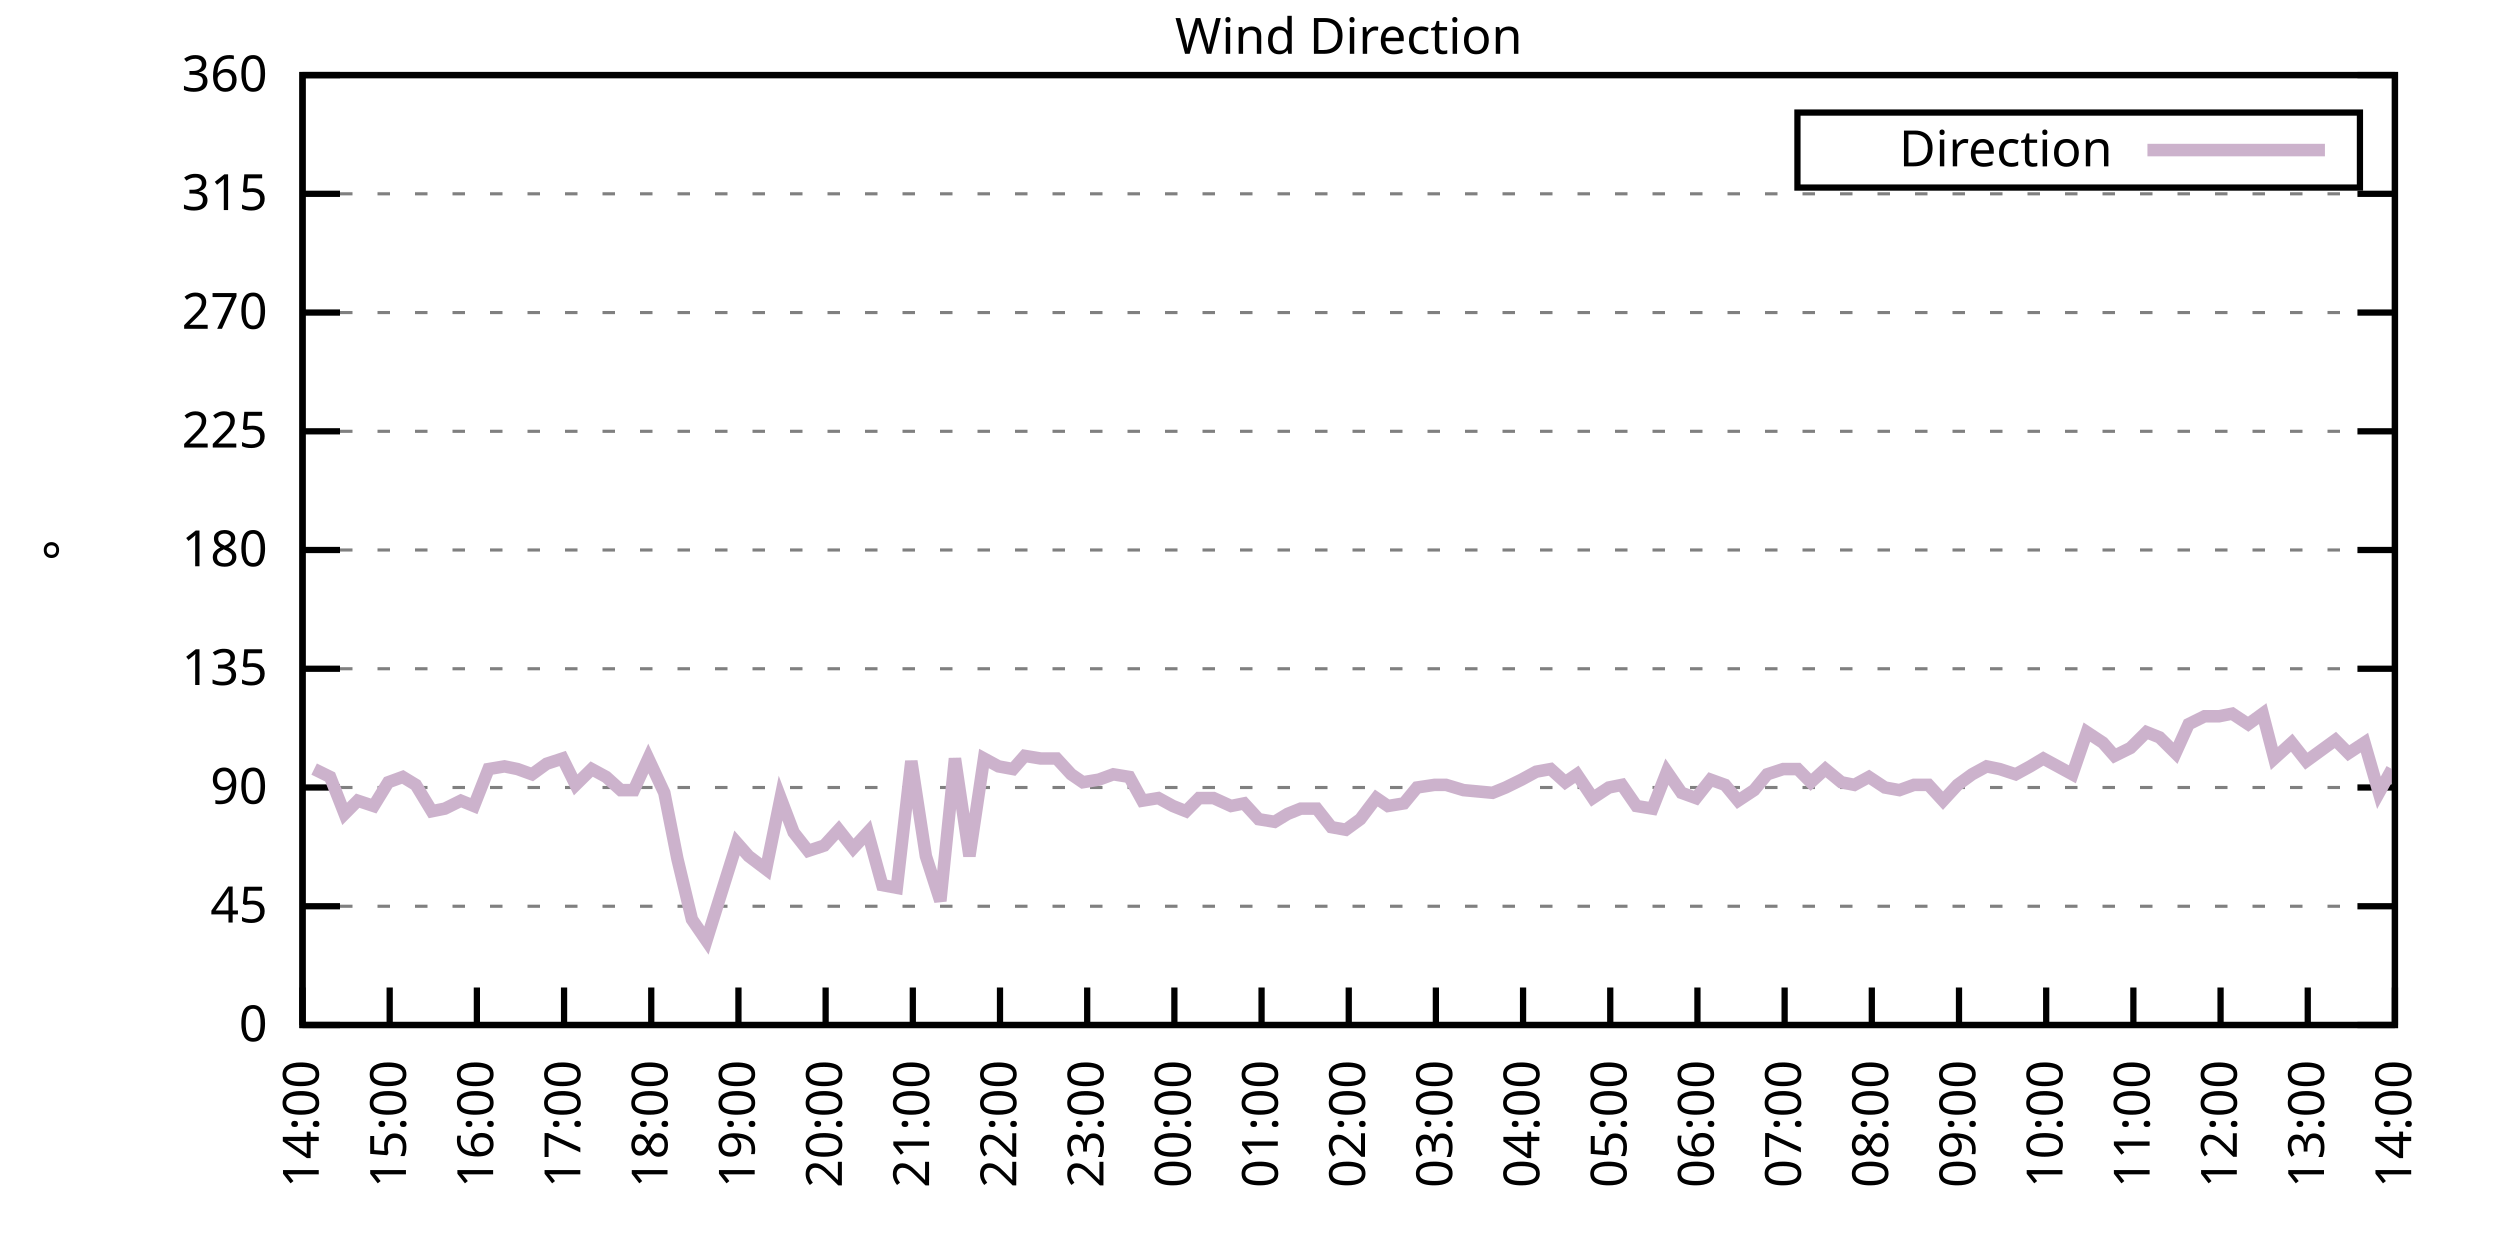
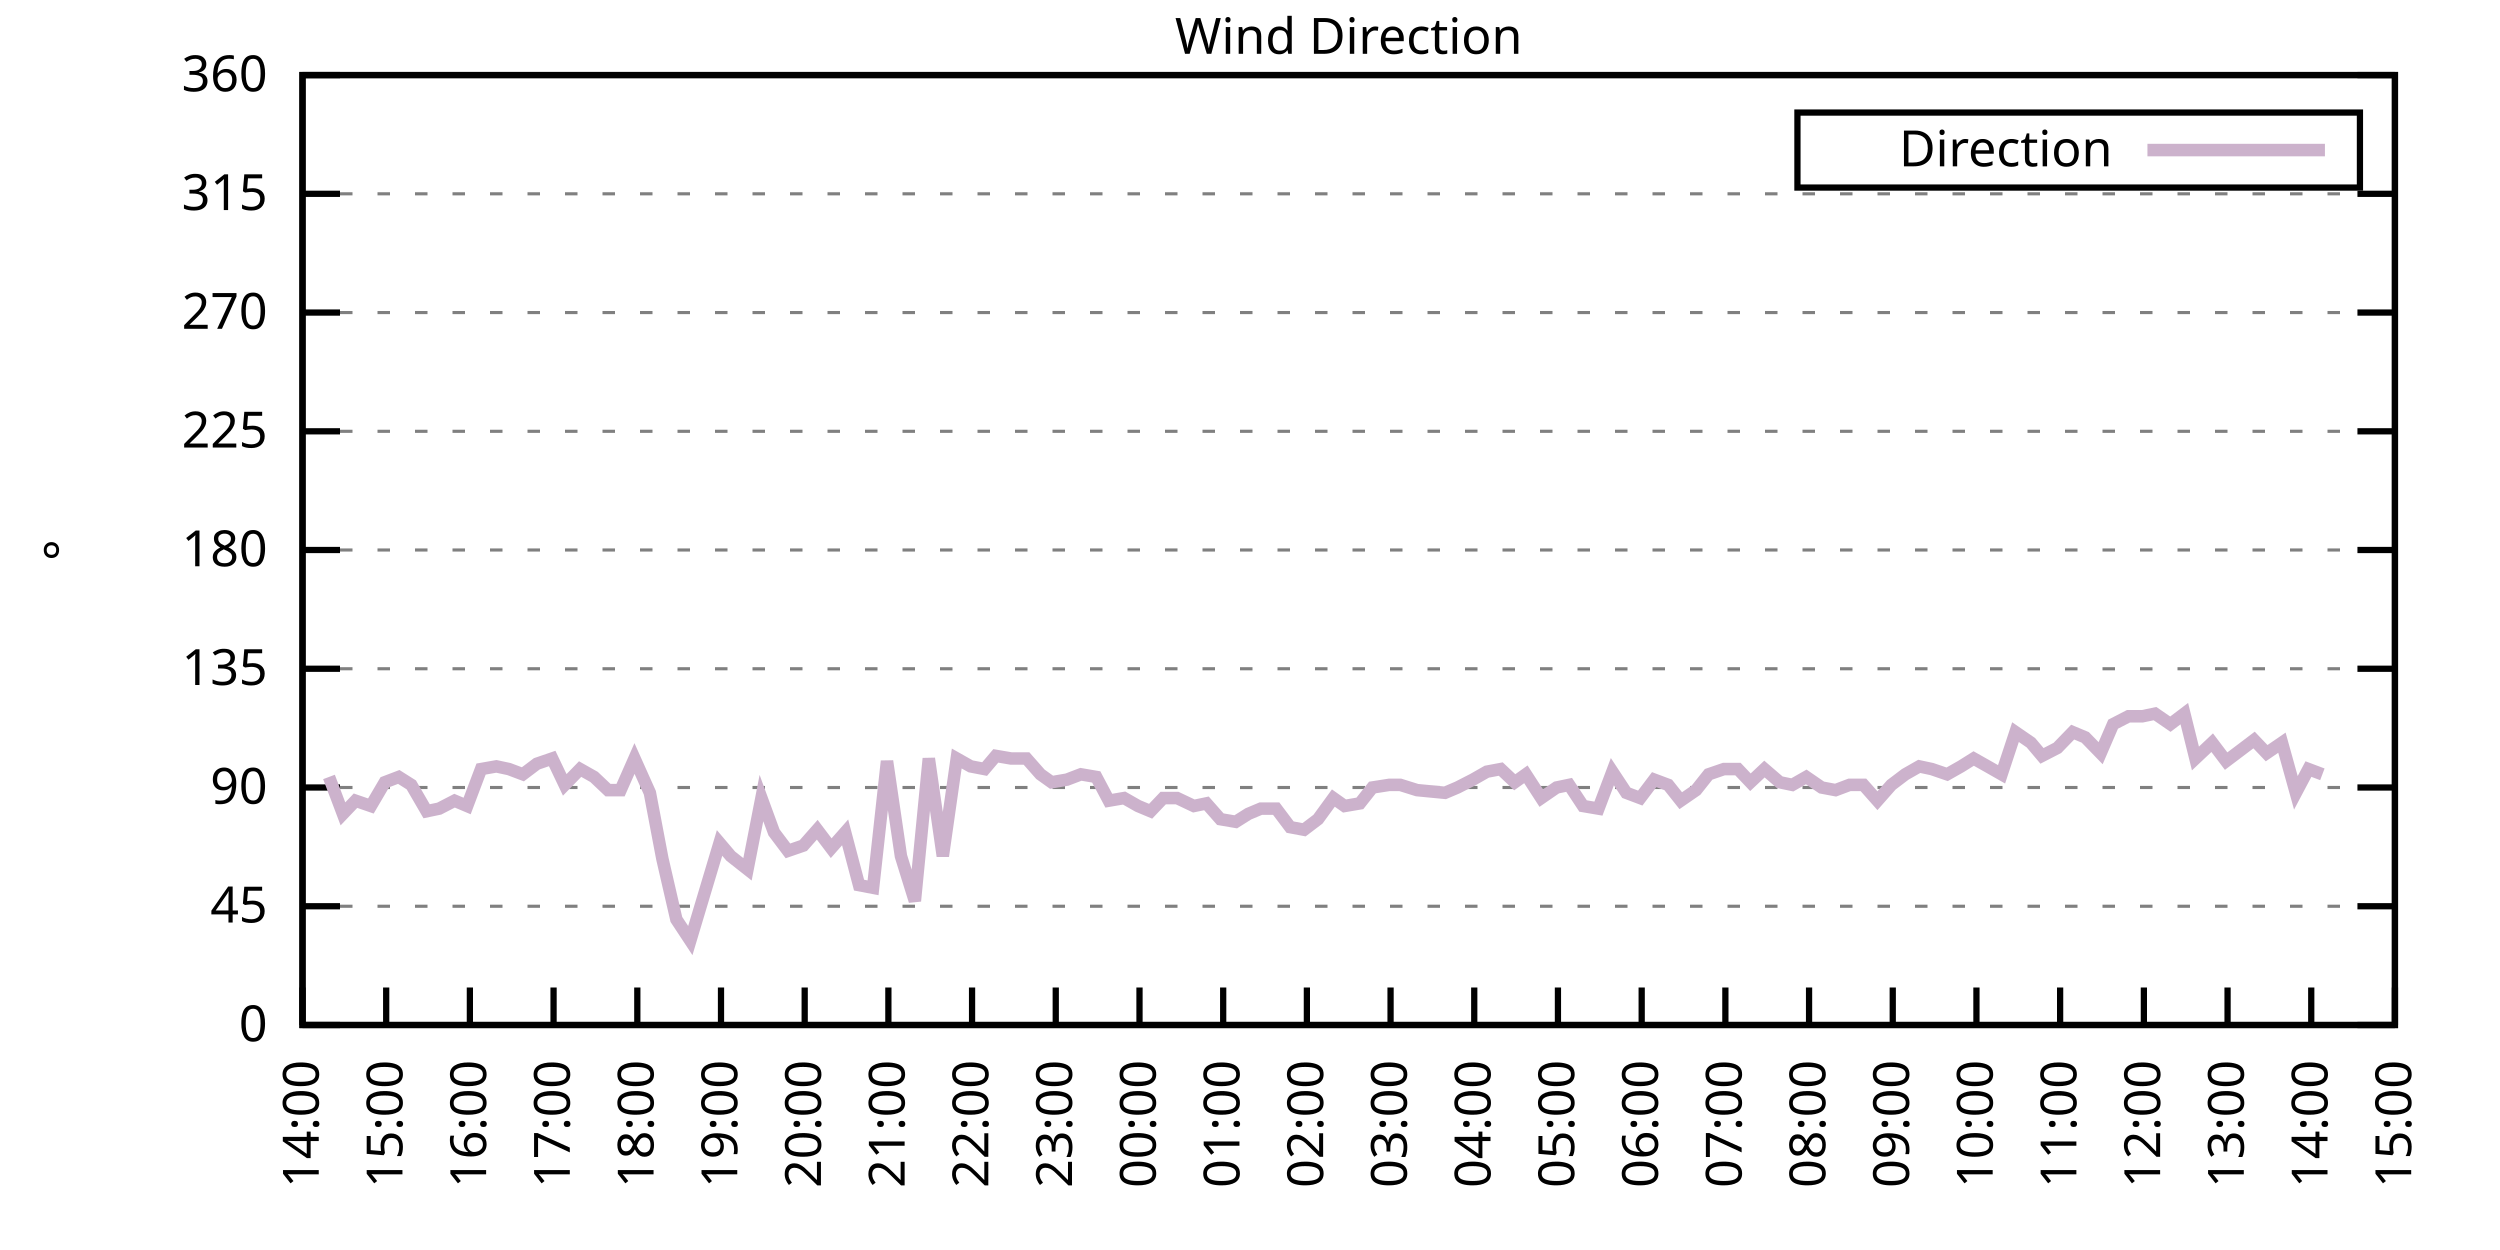
<svg xmlns="http://www.w3.org/2000/svg" xmlns:xlink="http://www.w3.org/1999/xlink" width="400" height="200" viewBox="0 0 400 200">
  <g id="gnuplot_canvas">
    <rect x="0" y="0" width="400" height="200" fill="none" />
    <defs>
      <circle id="gpDot" r="0.5" stroke-width="0.5" stroke="currentColor" />
      <path id="gpPt0" stroke-width="0.333" stroke="currentColor" d="M-1,0 h2 M0,-1 v2" />
      <path id="gpPt1" stroke-width="0.333" stroke="currentColor" d="M-1,-1 L1,1 M1,-1 L-1,1" />
      <path id="gpPt2" stroke-width="0.333" stroke="currentColor" d="M-1,0 L1,0 M0,-1 L0,1 M-1,-1 L1,1 M-1,1 L1,-1" />
      <rect id="gpPt3" stroke-width="0.333" stroke="currentColor" x="-1" y="-1" width="2" height="2" />
      <rect id="gpPt4" stroke-width="0.333" stroke="currentColor" fill="currentColor" x="-1" y="-1" width="2" height="2" />
      <circle id="gpPt5" stroke-width="0.333" stroke="currentColor" cx="0" cy="0" r="1" />
      <use xlink:href="#gpPt5" id="gpPt6" fill="currentColor" stroke="none" />
      <path id="gpPt7" stroke-width="0.333" stroke="currentColor" d="M0,-1.33 L-1.33,0.67 L1.33,0.67 z" />
      <use xlink:href="#gpPt7" id="gpPt8" fill="currentColor" stroke="none" />
      <use xlink:href="#gpPt7" id="gpPt9" stroke="currentColor" transform="rotate(180)" />
      <use xlink:href="#gpPt9" id="gpPt10" fill="currentColor" stroke="none" />
      <use xlink:href="#gpPt3" id="gpPt11" stroke="currentColor" transform="rotate(45)" />
      <use xlink:href="#gpPt11" id="gpPt12" fill="currentColor" stroke="none" />
      <path id="gpPt13" stroke-width="0.333" stroke="currentColor" d="M0,1.330 L1.265,0.411 L0.782,-1.067 L-0.782,-1.076 L-1.265,0.411 z" />
      <use xlink:href="#gpPt13" id="gpPt14" fill="currentColor" stroke="none" />
      <filter id="textbox" filterUnits="objectBoundingBox" x="0" y="0" height="1" width="1">
        <feFlood flood-color="white" flood-opacity="1" result="bgnd" />
        <feComposite in="SourceGraphic" in2="bgnd" operator="atop" />
      </filter>
      <filter id="greybox" filterUnits="objectBoundingBox" x="0" y="0" height="1" width="1">
        <feFlood flood-color="lightgrey" flood-opacity="1" result="grey" />
        <feComposite in="SourceGraphic" in2="grey" operator="atop" />
      </filter>
    </defs>
    <g fill="none" color="white" stroke="currentColor" stroke-width="1.00" stroke-linecap="butt" stroke-linejoin="miter">
</g>
    <g fill="none" color="black" stroke="currentColor" stroke-width="1.00" stroke-linecap="butt" stroke-linejoin="miter">
      <g stroke="none" shape-rendering="crispEdges">
        <polygon fill="rgb(255, 255, 255)" points="48.40,164.00 383.18,164.00 383.18,12.02 48.40,12.02 " />
      </g>
    </g>
    <g fill="none" color="black" stroke="currentColor" stroke-width="1.00" stroke-linecap="butt" stroke-linejoin="miter">
</g>
    <g fill="none" color="black" stroke="black" stroke-width="0.50" stroke-linecap="butt" stroke-linejoin="miter">
</g>
    <g fill="none" color="gray" stroke="currentColor" stroke-width="0.50" stroke-linecap="butt" stroke-linejoin="miter">
      <path stroke="gray" stroke-dasharray="2,4" class="gridline" d="M48.40,164.00 L383.19,164.00  " />
    </g>
    <g fill="none" color="gray" stroke="gray" stroke-width="1.00" stroke-linecap="butt" stroke-linejoin="miter">
</g>
    <g fill="none" color="black" stroke="currentColor" stroke-width="1.00" stroke-linecap="butt" stroke-linejoin="miter">
      <path stroke="black" d="M48.40,164.00 L54.40,164.00 M383.19,164.00 L377.19,164.00  " />
      <g transform="translate(42.80,166.60)" stroke="none" fill="black" font-family="Sans" font-size="8.00" text-anchor="end">
        <text>
          <tspan font-family="Sans"> 0</tspan>
        </text>
      </g>
    </g>
    <g fill="none" color="black" stroke="currentColor" stroke-width="1.00" stroke-linecap="butt" stroke-linejoin="miter">
</g>
    <g fill="none" color="black" stroke="black" stroke-width="0.50" stroke-linecap="butt" stroke-linejoin="miter">
</g>
    <g fill="none" color="gray" stroke="currentColor" stroke-width="0.50" stroke-linecap="butt" stroke-linejoin="miter">
      <path stroke="gray" stroke-dasharray="2,4" class="gridline" d="M48.40,145.00 L383.19,145.00  " />
    </g>
    <g fill="none" color="gray" stroke="gray" stroke-width="1.00" stroke-linecap="butt" stroke-linejoin="miter">
</g>
    <g fill="none" color="black" stroke="currentColor" stroke-width="1.00" stroke-linecap="butt" stroke-linejoin="miter">
      <path stroke="black" d="M48.40,145.00 L54.40,145.00 M383.19,145.00 L377.19,145.00  " />
      <g transform="translate(42.80,147.60)" stroke="none" fill="black" font-family="Sans" font-size="8.00" text-anchor="end">
        <text>
          <tspan font-family="Sans"> 45</tspan>
        </text>
      </g>
    </g>
    <g fill="none" color="black" stroke="currentColor" stroke-width="1.00" stroke-linecap="butt" stroke-linejoin="miter">
</g>
    <g fill="none" color="black" stroke="black" stroke-width="0.50" stroke-linecap="butt" stroke-linejoin="miter">
</g>
    <g fill="none" color="gray" stroke="currentColor" stroke-width="0.50" stroke-linecap="butt" stroke-linejoin="miter">
      <path stroke="gray" stroke-dasharray="2,4" class="gridline" d="M48.40,126.00 L383.19,126.00  " />
    </g>
    <g fill="none" color="gray" stroke="gray" stroke-width="1.00" stroke-linecap="butt" stroke-linejoin="miter">
</g>
    <g fill="none" color="black" stroke="currentColor" stroke-width="1.00" stroke-linecap="butt" stroke-linejoin="miter">
      <path stroke="black" d="M48.40,126.00 L54.40,126.00 M383.19,126.00 L377.19,126.00  " />
      <g transform="translate(42.80,128.60)" stroke="none" fill="black" font-family="Sans" font-size="8.00" text-anchor="end">
        <text>
          <tspan font-family="Sans"> 90</tspan>
        </text>
      </g>
    </g>
    <g fill="none" color="black" stroke="currentColor" stroke-width="1.00" stroke-linecap="butt" stroke-linejoin="miter">
</g>
    <g fill="none" color="black" stroke="black" stroke-width="0.50" stroke-linecap="butt" stroke-linejoin="miter">
</g>
    <g fill="none" color="gray" stroke="currentColor" stroke-width="0.50" stroke-linecap="butt" stroke-linejoin="miter">
      <path stroke="gray" stroke-dasharray="2,4" class="gridline" d="M48.40,107.00 L383.19,107.00  " />
    </g>
    <g fill="none" color="gray" stroke="gray" stroke-width="1.00" stroke-linecap="butt" stroke-linejoin="miter">
</g>
    <g fill="none" color="black" stroke="currentColor" stroke-width="1.00" stroke-linecap="butt" stroke-linejoin="miter">
      <path stroke="black" d="M48.40,107.00 L54.40,107.00 M383.19,107.00 L377.19,107.00  " />
      <g transform="translate(42.80,109.60)" stroke="none" fill="black" font-family="Sans" font-size="8.00" text-anchor="end">
        <text>
          <tspan font-family="Sans"> 135</tspan>
        </text>
      </g>
    </g>
    <g fill="none" color="black" stroke="currentColor" stroke-width="1.00" stroke-linecap="butt" stroke-linejoin="miter">
</g>
    <g fill="none" color="black" stroke="black" stroke-width="0.50" stroke-linecap="butt" stroke-linejoin="miter">
</g>
    <g fill="none" color="gray" stroke="currentColor" stroke-width="0.50" stroke-linecap="butt" stroke-linejoin="miter">
      <path stroke="gray" stroke-dasharray="2,4" class="gridline" d="M48.40,88.00 L383.19,88.00  " />
    </g>
    <g fill="none" color="gray" stroke="gray" stroke-width="1.00" stroke-linecap="butt" stroke-linejoin="miter">
</g>
    <g fill="none" color="black" stroke="currentColor" stroke-width="1.00" stroke-linecap="butt" stroke-linejoin="miter">
      <path stroke="black" d="M48.40,88.00 L54.40,88.00 M383.19,88.00 L377.19,88.00  " />
      <g transform="translate(42.80,90.60)" stroke="none" fill="black" font-family="Sans" font-size="8.00" text-anchor="end">
        <text>
          <tspan font-family="Sans"> 180</tspan>
        </text>
      </g>
    </g>
    <g fill="none" color="black" stroke="currentColor" stroke-width="1.00" stroke-linecap="butt" stroke-linejoin="miter">
</g>
    <g fill="none" color="black" stroke="black" stroke-width="0.50" stroke-linecap="butt" stroke-linejoin="miter">
</g>
    <g fill="none" color="gray" stroke="currentColor" stroke-width="0.50" stroke-linecap="butt" stroke-linejoin="miter">
      <path stroke="gray" stroke-dasharray="2,4" class="gridline" d="M48.40,69.01 L383.19,69.01  " />
    </g>
    <g fill="none" color="gray" stroke="gray" stroke-width="1.00" stroke-linecap="butt" stroke-linejoin="miter">
</g>
    <g fill="none" color="black" stroke="currentColor" stroke-width="1.00" stroke-linecap="butt" stroke-linejoin="miter">
      <path stroke="black" d="M48.40,69.01 L54.40,69.01 M383.19,69.01 L377.19,69.01  " />
      <g transform="translate(42.80,71.61)" stroke="none" fill="black" font-family="Sans" font-size="8.00" text-anchor="end">
        <text>
          <tspan font-family="Sans"> 225</tspan>
        </text>
      </g>
    </g>
    <g fill="none" color="black" stroke="currentColor" stroke-width="1.00" stroke-linecap="butt" stroke-linejoin="miter">
</g>
    <g fill="none" color="black" stroke="black" stroke-width="0.50" stroke-linecap="butt" stroke-linejoin="miter">
</g>
    <g fill="none" color="gray" stroke="currentColor" stroke-width="0.50" stroke-linecap="butt" stroke-linejoin="miter">
      <path stroke="gray" stroke-dasharray="2,4" class="gridline" d="M48.40,50.01 L383.19,50.01  " />
    </g>
    <g fill="none" color="gray" stroke="gray" stroke-width="1.00" stroke-linecap="butt" stroke-linejoin="miter">
</g>
    <g fill="none" color="black" stroke="currentColor" stroke-width="1.00" stroke-linecap="butt" stroke-linejoin="miter">
      <path stroke="black" d="M48.40,50.01 L54.40,50.01 M383.19,50.01 L377.19,50.01  " />
      <g transform="translate(42.80,52.61)" stroke="none" fill="black" font-family="Sans" font-size="8.00" text-anchor="end">
        <text>
          <tspan font-family="Sans"> 270</tspan>
        </text>
      </g>
    </g>
    <g fill="none" color="black" stroke="currentColor" stroke-width="1.00" stroke-linecap="butt" stroke-linejoin="miter">
</g>
    <g fill="none" color="black" stroke="black" stroke-width="0.50" stroke-linecap="butt" stroke-linejoin="miter">
</g>
    <g fill="none" color="gray" stroke="currentColor" stroke-width="0.50" stroke-linecap="butt" stroke-linejoin="miter">
      <path stroke="gray" stroke-dasharray="2,4" class="gridline" d="M48.40,31.01 L383.19,31.01  " />
    </g>
    <g fill="none" color="gray" stroke="gray" stroke-width="1.00" stroke-linecap="butt" stroke-linejoin="miter">
</g>
    <g fill="none" color="black" stroke="currentColor" stroke-width="1.00" stroke-linecap="butt" stroke-linejoin="miter">
      <path stroke="black" d="M48.40,31.01 L54.40,31.01 M383.19,31.01 L377.19,31.01  " />
      <g transform="translate(42.80,33.61)" stroke="none" fill="black" font-family="Sans" font-size="8.00" text-anchor="end">
        <text>
          <tspan font-family="Sans"> 315</tspan>
        </text>
      </g>
    </g>
    <g fill="none" color="black" stroke="currentColor" stroke-width="1.00" stroke-linecap="butt" stroke-linejoin="miter">
</g>
    <g fill="none" color="black" stroke="black" stroke-width="0.50" stroke-linecap="butt" stroke-linejoin="miter">
</g>
    <g fill="none" color="gray" stroke="currentColor" stroke-width="0.50" stroke-linecap="butt" stroke-linejoin="miter">
      <path stroke="gray" stroke-dasharray="2,4" class="gridline" d="M48.40,12.01 L383.19,12.01  " />
    </g>
    <g fill="none" color="gray" stroke="gray" stroke-width="1.00" stroke-linecap="butt" stroke-linejoin="miter">
</g>
    <g fill="none" color="black" stroke="currentColor" stroke-width="1.00" stroke-linecap="butt" stroke-linejoin="miter">
      <path stroke="black" d="M48.40,12.01 L54.40,12.01 M383.19,12.01 L377.19,12.01  " />
      <g transform="translate(42.80,14.61)" stroke="none" fill="black" font-family="Sans" font-size="8.00" text-anchor="end">
        <text>
          <tspan font-family="Sans"> 360</tspan>
        </text>
      </g>
    </g>
    <g fill="none" color="black" stroke="currentColor" stroke-width="1.00" stroke-linecap="butt" stroke-linejoin="miter">
      <path stroke="black" d="M48.40,164.00 L48.40,158.00  " />
      <g transform="translate(51.00,169.60) rotate(270.00)" stroke="none" fill="black" font-family="Sans" font-size="8.00" text-anchor="end">
        <text>
          <tspan font-family="Sans">14:00</tspan>
        </text>
      </g>
    </g>
    <g fill="none" color="black" stroke="currentColor" stroke-width="1.00" stroke-linecap="butt" stroke-linejoin="miter">
-       <path stroke="black" d="M62.35,164.00 L62.35,158.00  " />
-       <g transform="translate(64.95,169.60) rotate(270.00)" stroke="none" fill="black" font-family="Sans" font-size="8.00" text-anchor="end">
+       <path stroke="black" d="M61.79,164.00 L61.79,158.00  " />
+       <g transform="translate(64.39,169.60) rotate(270.00)" stroke="none" fill="black" font-family="Sans" font-size="8.00" text-anchor="end">
        <text>
          <tspan font-family="Sans">15:00</tspan>
        </text>
      </g>
    </g>
    <g fill="none" color="black" stroke="currentColor" stroke-width="1.00" stroke-linecap="butt" stroke-linejoin="miter">
-       <path stroke="black" d="M76.30,164.00 L76.30,158.00  " />
-       <g transform="translate(78.90,169.60) rotate(270.00)" stroke="none" fill="black" font-family="Sans" font-size="8.00" text-anchor="end">
+       <path stroke="black" d="M75.18,164.00 L75.18,158.00  " />
+       <g transform="translate(77.78,169.60) rotate(270.00)" stroke="none" fill="black" font-family="Sans" font-size="8.00" text-anchor="end">
        <text>
          <tspan font-family="Sans">16:00</tspan>
        </text>
      </g>
    </g>
    <g fill="none" color="black" stroke="currentColor" stroke-width="1.00" stroke-linecap="butt" stroke-linejoin="miter">
-       <path stroke="black" d="M90.25,164.00 L90.25,158.00  " />
-       <g transform="translate(92.85,169.60) rotate(270.00)" stroke="none" fill="black" font-family="Sans" font-size="8.00" text-anchor="end">
+       <path stroke="black" d="M88.57,164.00 L88.57,158.00  " />
+       <g transform="translate(91.17,169.60) rotate(270.00)" stroke="none" fill="black" font-family="Sans" font-size="8.00" text-anchor="end">
        <text>
          <tspan font-family="Sans">17:00</tspan>
        </text>
      </g>
    </g>
    <g fill="none" color="black" stroke="currentColor" stroke-width="1.00" stroke-linecap="butt" stroke-linejoin="miter">
-       <path stroke="black" d="M104.20,164.00 L104.20,158.00  " />
-       <g transform="translate(106.80,169.60) rotate(270.00)" stroke="none" fill="black" font-family="Sans" font-size="8.00" text-anchor="end">
+       <path stroke="black" d="M101.97,164.00 L101.97,158.00  " />
+       <g transform="translate(104.57,169.60) rotate(270.00)" stroke="none" fill="black" font-family="Sans" font-size="8.00" text-anchor="end">
        <text>
          <tspan font-family="Sans">18:00</tspan>
        </text>
      </g>
    </g>
    <g fill="none" color="black" stroke="currentColor" stroke-width="1.00" stroke-linecap="butt" stroke-linejoin="miter">
-       <path stroke="black" d="M118.15,164.00 L118.15,158.00  " />
-       <g transform="translate(120.75,169.60) rotate(270.00)" stroke="none" fill="black" font-family="Sans" font-size="8.00" text-anchor="end">
+       <path stroke="black" d="M115.36,164.00 L115.36,158.00  " />
+       <g transform="translate(117.96,169.60) rotate(270.00)" stroke="none" fill="black" font-family="Sans" font-size="8.00" text-anchor="end">
        <text>
          <tspan font-family="Sans">19:00</tspan>
        </text>
      </g>
    </g>
    <g fill="none" color="black" stroke="currentColor" stroke-width="1.00" stroke-linecap="butt" stroke-linejoin="miter">
-       <path stroke="black" d="M132.10,164.00 L132.10,158.00  " />
-       <g transform="translate(134.70,169.60) rotate(270.00)" stroke="none" fill="black" font-family="Sans" font-size="8.00" text-anchor="end">
+       <path stroke="black" d="M128.75,164.00 L128.75,158.00  " />
+       <g transform="translate(131.35,169.60) rotate(270.00)" stroke="none" fill="black" font-family="Sans" font-size="8.00" text-anchor="end">
        <text>
          <tspan font-family="Sans">20:00</tspan>
        </text>
      </g>
    </g>
    <g fill="none" color="black" stroke="currentColor" stroke-width="1.00" stroke-linecap="butt" stroke-linejoin="miter">
-       <path stroke="black" d="M146.05,164.00 L146.05,158.00  " />
-       <g transform="translate(148.65,169.60) rotate(270.00)" stroke="none" fill="black" font-family="Sans" font-size="8.00" text-anchor="end">
+       <path stroke="black" d="M142.14,164.00 L142.14,158.00  " />
+       <g transform="translate(144.74,169.60) rotate(270.00)" stroke="none" fill="black" font-family="Sans" font-size="8.00" text-anchor="end">
        <text>
          <tspan font-family="Sans">21:00</tspan>
        </text>
      </g>
    </g>
    <g fill="none" color="black" stroke="currentColor" stroke-width="1.00" stroke-linecap="butt" stroke-linejoin="miter">
-       <path stroke="black" d="M160.00,164.00 L160.00,158.00  " />
-       <g transform="translate(162.60,169.60) rotate(270.00)" stroke="none" fill="black" font-family="Sans" font-size="8.00" text-anchor="end">
+       <path stroke="black" d="M155.53,164.00 L155.53,158.00  " />
+       <g transform="translate(158.13,169.60) rotate(270.00)" stroke="none" fill="black" font-family="Sans" font-size="8.00" text-anchor="end">
        <text>
          <tspan font-family="Sans">22:00</tspan>
        </text>
      </g>
    </g>
    <g fill="none" color="black" stroke="currentColor" stroke-width="1.00" stroke-linecap="butt" stroke-linejoin="miter">
-       <path stroke="black" d="M173.95,164.00 L173.95,158.00  " />
-       <g transform="translate(176.55,169.60) rotate(270.00)" stroke="none" fill="black" font-family="Sans" font-size="8.00" text-anchor="end">
+       <path stroke="black" d="M168.92,164.00 L168.92,158.00  " />
+       <g transform="translate(171.52,169.60) rotate(270.00)" stroke="none" fill="black" font-family="Sans" font-size="8.00" text-anchor="end">
        <text>
          <tspan font-family="Sans">23:00</tspan>
        </text>
      </g>
    </g>
    <g fill="none" color="black" stroke="currentColor" stroke-width="1.00" stroke-linecap="butt" stroke-linejoin="miter">
-       <path stroke="black" d="M187.90,164.00 L187.90,158.00  " />
-       <g transform="translate(190.50,169.60) rotate(270.00)" stroke="none" fill="black" font-family="Sans" font-size="8.00" text-anchor="end">
+       <path stroke="black" d="M182.32,164.00 L182.32,158.00  " />
+       <g transform="translate(184.92,169.60) rotate(270.00)" stroke="none" fill="black" font-family="Sans" font-size="8.00" text-anchor="end">
        <text>
          <tspan font-family="Sans">00:00</tspan>
        </text>
      </g>
    </g>
    <g fill="none" color="black" stroke="currentColor" stroke-width="1.00" stroke-linecap="butt" stroke-linejoin="miter">
-       <path stroke="black" d="M201.85,164.00 L201.85,158.00  " />
-       <g transform="translate(204.45,169.60) rotate(270.00)" stroke="none" fill="black" font-family="Sans" font-size="8.00" text-anchor="end">
+       <path stroke="black" d="M195.71,164.00 L195.71,158.00  " />
+       <g transform="translate(198.31,169.60) rotate(270.00)" stroke="none" fill="black" font-family="Sans" font-size="8.00" text-anchor="end">
        <text>
          <tspan font-family="Sans">01:00</tspan>
        </text>
      </g>
    </g>
    <g fill="none" color="black" stroke="currentColor" stroke-width="1.00" stroke-linecap="butt" stroke-linejoin="miter">
-       <path stroke="black" d="M215.80,164.00 L215.80,158.00  " />
-       <g transform="translate(218.40,169.60) rotate(270.00)" stroke="none" fill="black" font-family="Sans" font-size="8.00" text-anchor="end">
+       <path stroke="black" d="M209.10,164.00 L209.10,158.00  " />
+       <g transform="translate(211.70,169.60) rotate(270.00)" stroke="none" fill="black" font-family="Sans" font-size="8.00" text-anchor="end">
        <text>
          <tspan font-family="Sans">02:00</tspan>
        </text>
      </g>
    </g>
    <g fill="none" color="black" stroke="currentColor" stroke-width="1.00" stroke-linecap="butt" stroke-linejoin="miter">
-       <path stroke="black" d="M229.74,164.00 L229.74,158.00  " />
-       <g transform="translate(232.34,169.60) rotate(270.00)" stroke="none" fill="black" font-family="Sans" font-size="8.00" text-anchor="end">
+       <path stroke="black" d="M222.49,164.00 L222.49,158.00  " />
+       <g transform="translate(225.09,169.60) rotate(270.00)" stroke="none" fill="black" font-family="Sans" font-size="8.00" text-anchor="end">
        <text>
          <tspan font-family="Sans">03:00</tspan>
        </text>
      </g>
    </g>
    <g fill="none" color="black" stroke="currentColor" stroke-width="1.00" stroke-linecap="butt" stroke-linejoin="miter">
-       <path stroke="black" d="M243.69,164.00 L243.69,158.00  " />
-       <g transform="translate(246.29,169.60) rotate(270.00)" stroke="none" fill="black" font-family="Sans" font-size="8.00" text-anchor="end">
+       <path stroke="black" d="M235.88,164.00 L235.88,158.00  " />
+       <g transform="translate(238.48,169.60) rotate(270.00)" stroke="none" fill="black" font-family="Sans" font-size="8.00" text-anchor="end">
        <text>
          <tspan font-family="Sans">04:00</tspan>
        </text>
      </g>
    </g>
    <g fill="none" color="black" stroke="currentColor" stroke-width="1.00" stroke-linecap="butt" stroke-linejoin="miter">
-       <path stroke="black" d="M257.64,164.00 L257.64,158.00  " />
-       <g transform="translate(260.24,169.60) rotate(270.00)" stroke="none" fill="black" font-family="Sans" font-size="8.00" text-anchor="end">
+       <path stroke="black" d="M249.27,164.00 L249.27,158.00  " />
+       <g transform="translate(251.87,169.60) rotate(270.00)" stroke="none" fill="black" font-family="Sans" font-size="8.00" text-anchor="end">
        <text>
          <tspan font-family="Sans">05:00</tspan>
        </text>
      </g>
    </g>
    <g fill="none" color="black" stroke="currentColor" stroke-width="1.00" stroke-linecap="butt" stroke-linejoin="miter">
-       <path stroke="black" d="M271.59,164.00 L271.59,158.00  " />
-       <g transform="translate(274.19,169.60) rotate(270.00)" stroke="none" fill="black" font-family="Sans" font-size="8.00" text-anchor="end">
+       <path stroke="black" d="M262.67,164.00 L262.67,158.00  " />
+       <g transform="translate(265.27,169.60) rotate(270.00)" stroke="none" fill="black" font-family="Sans" font-size="8.00" text-anchor="end">
        <text>
          <tspan font-family="Sans">06:00</tspan>
        </text>
      </g>
    </g>
    <g fill="none" color="black" stroke="currentColor" stroke-width="1.00" stroke-linecap="butt" stroke-linejoin="miter">
-       <path stroke="black" d="M285.54,164.00 L285.54,158.00  " />
-       <g transform="translate(288.14,169.60) rotate(270.00)" stroke="none" fill="black" font-family="Sans" font-size="8.00" text-anchor="end">
+       <path stroke="black" d="M276.06,164.00 L276.06,158.00  " />
+       <g transform="translate(278.66,169.60) rotate(270.00)" stroke="none" fill="black" font-family="Sans" font-size="8.00" text-anchor="end">
        <text>
          <tspan font-family="Sans">07:00</tspan>
        </text>
      </g>
    </g>
    <g fill="none" color="black" stroke="currentColor" stroke-width="1.00" stroke-linecap="butt" stroke-linejoin="miter">
-       <path stroke="black" d="M299.49,164.00 L299.49,158.00  " />
-       <g transform="translate(302.09,169.60) rotate(270.00)" stroke="none" fill="black" font-family="Sans" font-size="8.00" text-anchor="end">
+       <path stroke="black" d="M289.45,164.00 L289.45,158.00  " />
+       <g transform="translate(292.05,169.60) rotate(270.00)" stroke="none" fill="black" font-family="Sans" font-size="8.00" text-anchor="end">
        <text>
          <tspan font-family="Sans">08:00</tspan>
        </text>
      </g>
    </g>
    <g fill="none" color="black" stroke="currentColor" stroke-width="1.00" stroke-linecap="butt" stroke-linejoin="miter">
-       <path stroke="black" d="M313.44,164.00 L313.44,158.00  " />
-       <g transform="translate(316.04,169.60) rotate(270.00)" stroke="none" fill="black" font-family="Sans" font-size="8.00" text-anchor="end">
+       <path stroke="black" d="M302.84,164.00 L302.84,158.00  " />
+       <g transform="translate(305.44,169.60) rotate(270.00)" stroke="none" fill="black" font-family="Sans" font-size="8.00" text-anchor="end">
        <text>
          <tspan font-family="Sans">09:00</tspan>
        </text>
      </g>
    </g>
    <g fill="none" color="black" stroke="currentColor" stroke-width="1.00" stroke-linecap="butt" stroke-linejoin="miter">
-       <path stroke="black" d="M327.39,164.00 L327.39,158.00  " />
-       <g transform="translate(329.99,169.60) rotate(270.00)" stroke="none" fill="black" font-family="Sans" font-size="8.00" text-anchor="end">
+       <path stroke="black" d="M316.23,164.00 L316.23,158.00  " />
+       <g transform="translate(318.83,169.60) rotate(270.00)" stroke="none" fill="black" font-family="Sans" font-size="8.00" text-anchor="end">
        <text>
          <tspan font-family="Sans">10:00</tspan>
        </text>
      </g>
    </g>
    <g fill="none" color="black" stroke="currentColor" stroke-width="1.00" stroke-linecap="butt" stroke-linejoin="miter">
-       <path stroke="black" d="M341.34,164.00 L341.34,158.00  " />
-       <g transform="translate(343.94,169.60) rotate(270.00)" stroke="none" fill="black" font-family="Sans" font-size="8.00" text-anchor="end">
+       <path stroke="black" d="M329.62,164.00 L329.62,158.00  " />
+       <g transform="translate(332.22,169.60) rotate(270.00)" stroke="none" fill="black" font-family="Sans" font-size="8.00" text-anchor="end">
        <text>
          <tspan font-family="Sans">11:00</tspan>
        </text>
      </g>
    </g>
    <g fill="none" color="black" stroke="currentColor" stroke-width="1.00" stroke-linecap="butt" stroke-linejoin="miter">
-       <path stroke="black" d="M355.29,164.00 L355.29,158.00  " />
-       <g transform="translate(357.89,169.60) rotate(270.00)" stroke="none" fill="black" font-family="Sans" font-size="8.00" text-anchor="end">
+       <path stroke="black" d="M343.02,164.00 L343.02,158.00  " />
+       <g transform="translate(345.62,169.60) rotate(270.00)" stroke="none" fill="black" font-family="Sans" font-size="8.00" text-anchor="end">
        <text>
          <tspan font-family="Sans">12:00</tspan>
        </text>
      </g>
    </g>
    <g fill="none" color="black" stroke="currentColor" stroke-width="1.00" stroke-linecap="butt" stroke-linejoin="miter">
-       <path stroke="black" d="M369.24,164.00 L369.24,158.00  " />
-       <g transform="translate(371.84,169.60) rotate(270.00)" stroke="none" fill="black" font-family="Sans" font-size="8.00" text-anchor="end">
+       <path stroke="black" d="M356.41,164.00 L356.41,158.00  " />
+       <g transform="translate(359.01,169.60) rotate(270.00)" stroke="none" fill="black" font-family="Sans" font-size="8.00" text-anchor="end">
        <text>
          <tspan font-family="Sans">13:00</tspan>
+         </text>
+       </g>
+     </g>
+     <g fill="none" color="black" stroke="currentColor" stroke-width="1.00" stroke-linecap="butt" stroke-linejoin="miter">
+       <path stroke="black" d="M369.80,164.00 L369.80,158.00  " />
+       <g transform="translate(372.40,169.60) rotate(270.00)" stroke="none" fill="black" font-family="Sans" font-size="8.00" text-anchor="end">
+         <text>
+           <tspan font-family="Sans">14:00</tspan>
        </text>
      </g>
    </g>
    <g fill="none" color="black" stroke="currentColor" stroke-width="1.00" stroke-linecap="butt" stroke-linejoin="miter">
      <path stroke="black" d="M383.19,164.00 L383.19,158.00  " />
      <g transform="translate(385.79,169.60) rotate(270.00)" stroke="none" fill="black" font-family="Sans" font-size="8.00" text-anchor="end">
        <text>
-           <tspan font-family="Sans">14:00</tspan>
+           <tspan font-family="Sans">15:00</tspan>
        </text>
      </g>
    </g>
    <g fill="none" color="black" stroke="currentColor" stroke-width="1.00" stroke-linecap="butt" stroke-linejoin="miter">
</g>
    <g fill="none" color="black" stroke="currentColor" stroke-width="1.00" stroke-linecap="butt" stroke-linejoin="miter">
      <path stroke="black" d="M48.40,12.01 L48.40,164.00 L383.19,164.00 L383.19,12.01 L48.40,12.01 Z  " />
    </g>
    <g fill="none" color="black" stroke="currentColor" stroke-width="1.00" stroke-linecap="butt" stroke-linejoin="miter">
</g>
    <g fill="none" color="black" stroke="currentColor" stroke-width="1.00" stroke-linecap="butt" stroke-linejoin="miter">
      <path stroke="black" d="M287.59,30.01 L287.59,18.01 L377.59,18.01 L377.59,30.01 L287.59,30.01 Z  " />
    </g>
    <g id="Wind_direction_plot_1">
      <g fill="none" color="white" stroke="black" stroke-width="2.00" stroke-linecap="butt" stroke-linejoin="miter">
</g>
      <g fill="none" color="black" stroke="currentColor" stroke-width="2.00" stroke-linecap="butt" stroke-linejoin="miter">
        <g transform="translate(337.99,26.61)" stroke="none" fill="black" font-family="Sans" font-size="8.00" text-anchor="end">
          <text>
            <tspan font-family="Sans">Direction</tspan>
          </text>
        </g>
      </g>
      <g fill="none" color="black" stroke="currentColor" stroke-width="2.00" stroke-linecap="butt" stroke-linejoin="miter">
-         <path stroke="rgb(204, 178, 204)" d="M343.59,24.01 L371.99,24.01 M50.26,123.05 L52.82,124.31 L55.14,130.22 L57.23,128.11 L59.79,128.96 L62.12,125.16   L64.44,124.31 L66.53,125.58 L69.09,129.80 L71.18,129.38 L73.74,128.11 L75.83,128.96 L78.16,123.05 L80.72,122.62   L82.81,123.05 L85.13,123.89 L87.46,122.20 L90.02,121.36 L92.11,125.58 L94.67,123.05 L96.99,124.31 L99.32,126.42   L101.41,126.42 L103.73,121.36 L106.29,126.85 L108.38,137.40 L110.71,147.11 L113.03,150.49 L117.92,134.87 L119.78,136.98   L122.57,139.09 L124.89,127.69 L126.98,133.18 L129.31,136.14 L131.87,135.29 L134.19,132.76 L136.51,135.71 L138.84,133.18   L141.16,141.62 L143.49,142.05 L145.81,121.78 L148.14,136.98 L150.46,144.16 L152.79,121.36 L155.11,136.98 L157.44,121.36   L159.76,122.62 L162.09,123.05 L163.95,120.94 L166.51,121.36 L169.06,121.36 L171.39,123.89 L173.25,125.16 L175.81,124.74   L178.13,123.89 L180.69,124.31 L182.78,128.11 L185.34,127.69 L187.66,128.96 L189.76,129.80 L191.85,127.69 L194.17,127.69   L196.96,128.96 L199.06,128.54 L201.38,131.07 L203.94,131.49 L206.03,130.22 L208.12,129.38 L210.68,129.38 L213.01,132.34   L215.33,132.76 L217.65,131.07 L220.21,127.69 L222.07,128.96 L224.63,128.54 L226.72,126.00 L229.51,125.58 L231.37,125.58   L234.16,126.42 L238.81,126.85 L240.90,126.00 L243.46,124.74 L245.79,123.47 L248.11,123.05 L250.44,125.16 L252.30,123.89   L254.85,127.69 L257.41,126.00 L259.50,125.58 L261.83,128.96 L264.39,129.38 L266.71,123.47 L269.04,126.85 L271.36,127.69   L273.69,124.74 L276.01,125.58 L278.10,128.11 L280.66,126.42 L282.75,123.89 L285.31,123.05 L287.64,123.05 L289.73,125.16   L292.05,123.05 L294.61,125.16 L296.70,125.58 L299.03,124.31 L301.58,126.00 L303.91,126.42 L306.23,125.58 L308.56,125.58   L310.88,128.11 L313.21,125.58 L315.53,123.89 L317.86,122.62 L319.95,123.05 L322.51,123.89 L324.83,122.62 L326.93,121.36   L329.25,122.62 L331.58,123.89 L333.90,117.14 L336.46,118.83 L338.32,120.94 L340.88,119.67 L343.43,117.14 L345.53,117.98   L348.08,120.51 L350.18,115.87 L352.73,114.60 L355.06,114.60 L357.15,114.18 L359.71,115.87 L362.03,114.18 L363.89,121.36   L366.68,118.83 L369.01,121.78 L371.33,120.09 L373.66,118.40 L375.75,120.51 L378.31,118.83 L380.63,126.85 L382.73,123.05    " />
+         <path stroke="rgb(204, 178, 204)" d="M343.59,24.01 L371.99,24.01 M52.64,124.31 L54.87,130.22 L56.88,128.11 L59.34,128.96 L61.57,125.16 L63.80,124.31   L65.81,125.58 L68.26,129.80 L70.27,129.38 L72.73,128.11 L74.74,128.96 L76.97,123.05 L79.42,122.62 L81.43,123.05   L83.66,123.89 L85.90,122.20 L88.35,121.36 L90.36,125.58 L92.82,123.05 L95.05,124.31 L97.28,126.42 L99.29,126.42   L101.52,121.36 L103.98,126.85 L105.98,137.40 L108.22,147.11 L110.45,150.49 L115.13,134.87 L116.92,136.98 L119.60,139.09   L121.83,127.69 L123.84,133.18 L126.07,136.14 L128.53,135.29 L130.76,132.76 L132.99,135.71 L135.22,133.18 L137.45,141.62   L139.69,142.05 L141.92,121.78 L144.15,136.98 L146.38,144.16 L148.61,121.36 L150.85,136.98 L153.08,121.36 L155.31,122.62   L157.54,123.05 L159.33,120.94 L161.78,121.36 L164.24,121.36 L166.47,123.89 L168.25,125.16 L170.71,124.74 L172.94,123.89   L175.40,124.31 L177.41,128.11 L179.86,127.69 L182.09,128.96 L184.10,129.80 L186.11,127.69 L188.34,127.69 L191.02,128.96   L193.03,128.54 L195.26,131.07 L197.72,131.49 L199.73,130.22 L201.73,129.38 L204.19,129.38 L206.42,132.34 L208.65,132.76   L210.88,131.07 L213.34,127.69 L215.13,128.96 L217.58,128.54 L219.59,126.00 L222.27,125.58 L224.05,125.58 L226.73,126.42   L231.20,126.85 L233.20,126.00 L235.66,124.74 L237.89,123.47 L240.12,123.05 L242.36,125.16 L244.14,123.89 L246.60,127.69   L249.05,126.00 L251.06,125.58 L253.29,128.96 L255.75,129.38 L257.98,123.47 L260.21,126.85 L262.44,127.69 L264.67,124.74   L266.91,125.58 L268.92,128.11 L271.37,126.42 L273.38,123.89 L275.83,123.05 L278.07,123.05 L280.07,125.16 L282.31,123.05   L284.76,125.16 L286.77,125.58 L289.00,124.31 L291.46,126.00 L293.69,126.42 L295.92,125.58 L298.15,125.58 L300.39,128.11   L302.62,125.58 L304.85,123.89 L307.08,122.62 L309.09,123.05 L311.54,123.89 L313.78,122.62 L315.79,121.36 L318.02,122.62   L320.25,123.89 L322.48,117.14 L324.94,118.83 L326.72,120.94 L329.18,119.67 L331.63,117.14 L333.64,117.98 L336.10,120.51   L338.10,115.87 L340.56,114.60 L342.79,114.60 L344.80,114.18 L347.26,115.87 L349.49,114.18 L351.27,121.36 L353.95,118.83   L356.18,121.78 L358.42,120.09 L360.65,118.40 L362.66,120.51 L365.11,118.83 L367.34,126.85 L369.35,123.05 L371.58,123.89    " />
      </g>
    </g>
    <g fill="none" color="black" stroke="currentColor" stroke-width="2.00" stroke-linecap="butt" stroke-linejoin="miter">
</g>
    <g fill="none" color="black" stroke="black" stroke-width="1.00" stroke-linecap="butt" stroke-linejoin="miter">
</g>
    <g fill="none" color="black" stroke="currentColor" stroke-width="1.00" stroke-linecap="butt" stroke-linejoin="miter">
      <path stroke="black" d="M48.40,12.01 L48.40,164.00 L383.19,164.00 L383.19,12.01 L48.40,12.01 Z  " />
      <g transform="translate(12.80,88.01) rotate(270.00)" stroke="none" fill="black" font-family="Sans" font-size="8.00" text-anchor="middle">
        <text>
          <tspan font-family="Sans">°</tspan>
        </text>
      </g>
    </g>
    <g fill="none" color="black" stroke="currentColor" stroke-width="1.00" stroke-linecap="butt" stroke-linejoin="miter">
</g>
    <g fill="none" color="black" stroke="currentColor" stroke-width="1.00" stroke-linecap="butt" stroke-linejoin="miter">
      <g transform="translate(215.79,8.61)" stroke="none" fill="black" font-family="Sans" font-size="8.00" text-anchor="middle">
        <text>
          <tspan font-family="Sans">Wind Direction</tspan>
        </text>
      </g>
    </g>
    <g fill="none" color="black" stroke="currentColor" stroke-width="1.00" stroke-linecap="butt" stroke-linejoin="miter">
</g>
  </g>
</svg>
